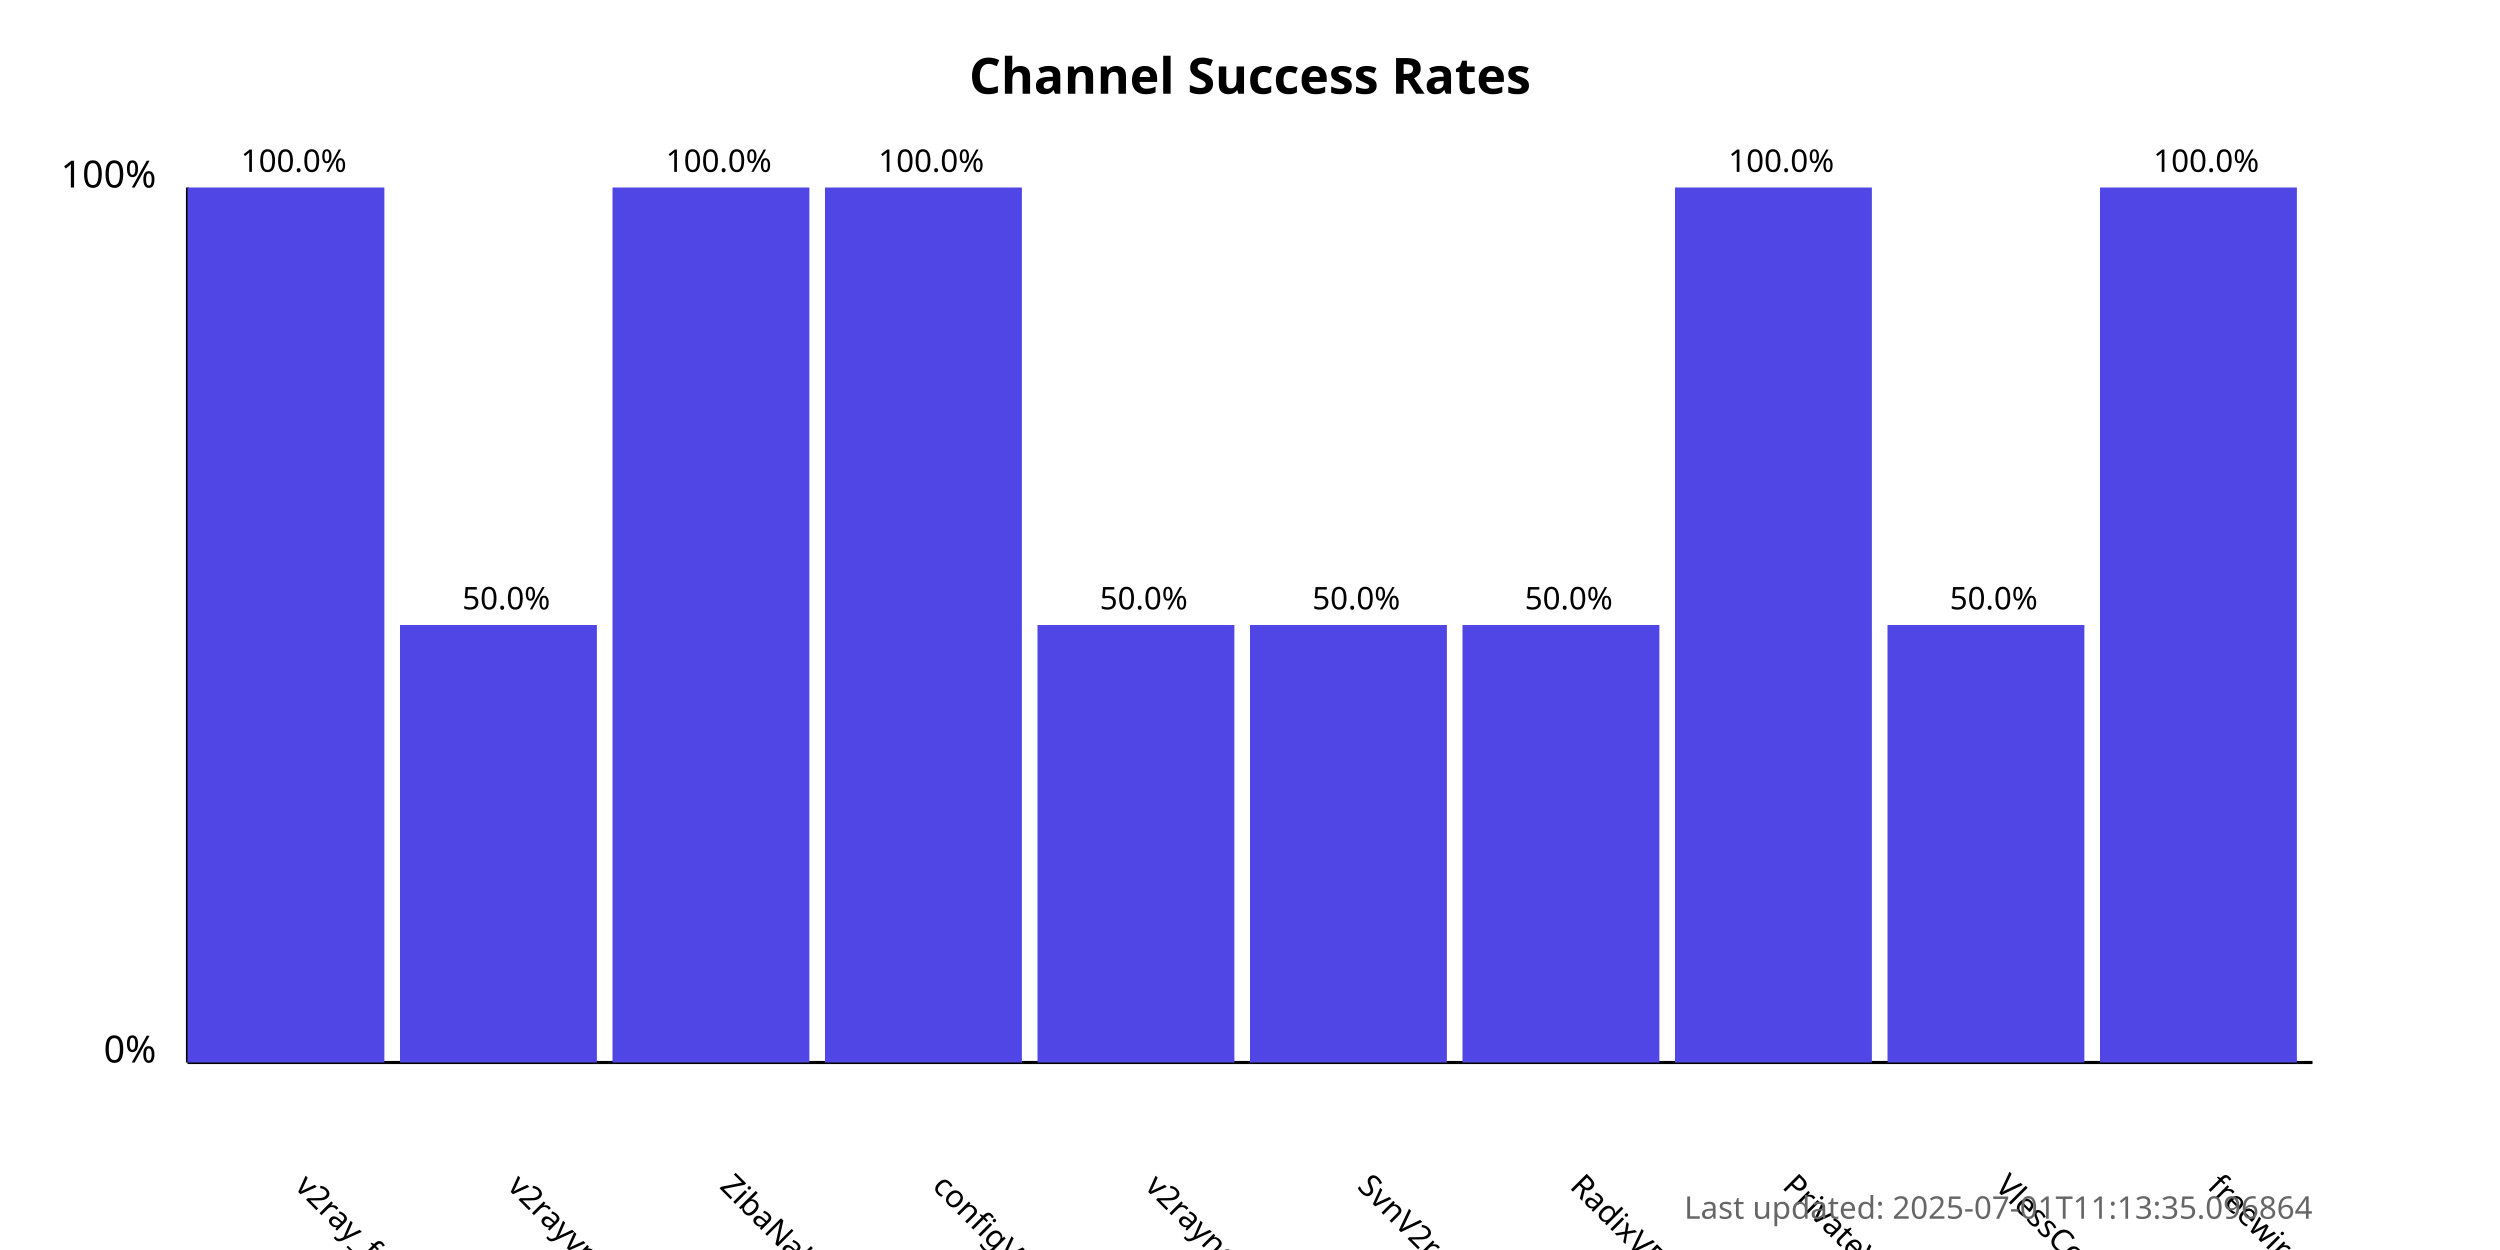
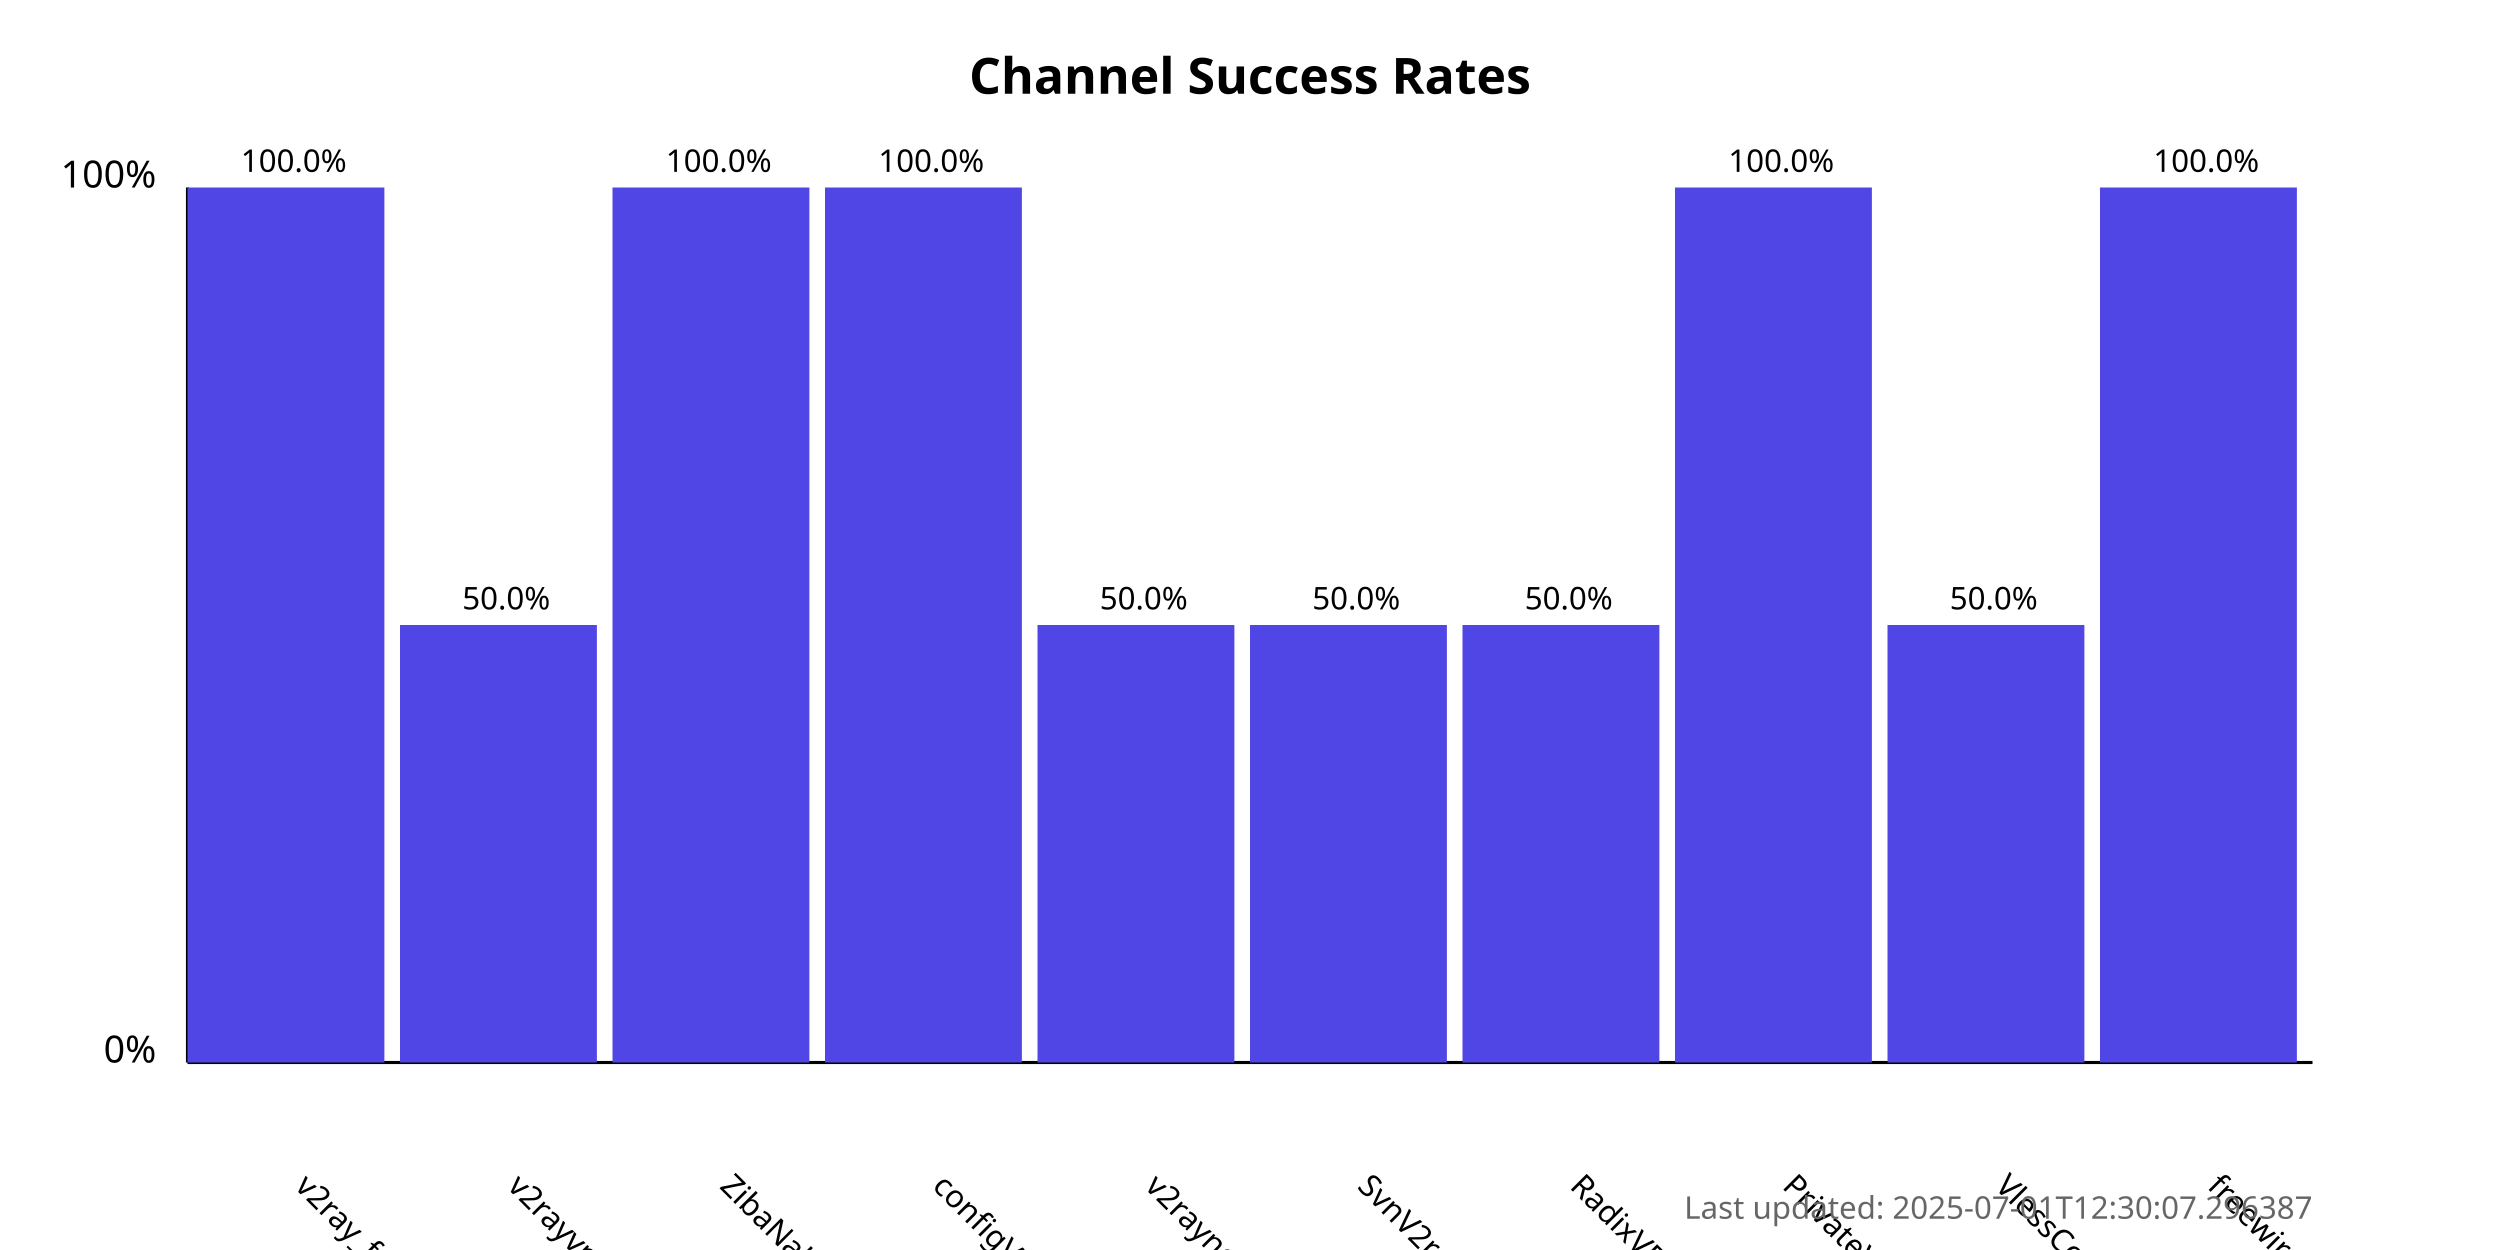
<svg xmlns="http://www.w3.org/2000/svg" width="800" height="400">
  <style>
            .chart-title { font: bold 16px sans-serif; }
            .axis-label { font: 12px sans-serif; }
            .tick-label { font: 10px sans-serif; }
            .bar { fill: #4f46e5; }
            .bar:hover { fill: #6366f1; }
            .timestamp { font: 10px sans-serif; fill: #666; }
        </style>
  <text x="400.0" y="30" text-anchor="middle" class="chart-title">
            Channel Success Rates
        </text>
  <line x1="60" y1="340" x2="60" y2="60" stroke="black" stroke-width="1" />
  <line x1="60" y1="340" x2="740" y2="340" stroke="black" stroke-width="1" />
  <text x="50" y="340" text-anchor="end" class="axis-label">0%</text>
  <text x="50" y="60" text-anchor="end" class="axis-label">100%</text>
  <g>
    <rect x="60" y="60.0" width="63.0" height="280.0" class="bar" />
    <text x="94.0" y="380" transform="rotate(45, 94.0, 380)" text-anchor="start" class="tick-label">
                v2ray_free_conf
            </text>
    <text x="94.0" y="55.0" text-anchor="middle" class="tick-label">
                100.0%
            </text>
  </g>
  <g>
    <rect x="128.0" y="200.0" width="63.0" height="140.0" class="bar" />
    <text x="162.0" y="380" transform="rotate(45, 162.0, 380)" text-anchor="start" class="tick-label">
                v2rayvpno
            </text>
    <text x="162.0" y="195.0" text-anchor="middle" class="tick-label">
                50.0%
            </text>
  </g>
  <g>
    <rect x="196.0" y="60.0" width="63.0" height="280.0" class="bar" />
    <text x="230.0" y="380" transform="rotate(45, 230.0, 380)" text-anchor="start" class="tick-label">
                ZibaNabz
            </text>
    <text x="230.0" y="55.0" text-anchor="middle" class="tick-label">
                100.0%
            </text>
  </g>
  <g>
    <rect x="264.0" y="60.0" width="63.0" height="280.0" class="bar" />
    <text x="298.0" y="380" transform="rotate(45, 298.0, 380)" text-anchor="start" class="tick-label">
                configV2rayForFree
            </text>
    <text x="298.0" y="55.0" text-anchor="middle" class="tick-label">
                100.0%
            </text>
  </g>
  <g>
    <rect x="332.0" y="200.0" width="63.0" height="140.0" class="bar" />
    <text x="366.0" y="380" transform="rotate(45, 366.0, 380)" text-anchor="start" class="tick-label">
                v2rayngvpn
            </text>
    <text x="366.0" y="195.0" text-anchor="middle" class="tick-label">
                50.0%
            </text>
  </g>
  <g>
    <rect x="400.0" y="200.0" width="63.0" height="140.0" class="bar" />
    <text x="434.0" y="380" transform="rotate(45, 434.0, 380)" text-anchor="start" class="tick-label">
                SvnV2ray
            </text>
    <text x="434.0" y="195.0" text-anchor="middle" class="tick-label">
                50.0%
            </text>
  </g>
  <g>
    <rect x="468.0" y="200.0" width="63.0" height="140.0" class="bar" />
    <text x="502.0" y="380" transform="rotate(45, 502.0, 380)" text-anchor="start" class="tick-label">
                RadixVPN
            </text>
    <text x="502.0" y="195.0" text-anchor="middle" class="tick-label">
                50.0%
            </text>
  </g>
  <g>
    <rect x="536.0" y="60.0" width="63.0" height="280.0" class="bar" />
    <text x="570.0" y="380" transform="rotate(45, 570.0, 380)" text-anchor="start" class="tick-label">
                PrivateVPNs
            </text>
    <text x="570.0" y="55.0" text-anchor="middle" class="tick-label">
                100.0%
            </text>
  </g>
  <g>
    <rect x="604.0" y="200.0" width="63.0" height="140.0" class="bar" />
    <text x="638.0" y="380" transform="rotate(45, 638.0, 380)" text-anchor="start" class="tick-label">
                VlessConfig
            </text>
    <text x="638.0" y="195.0" text-anchor="middle" class="tick-label">
                50.0%
            </text>
  </g>
  <g>
    <rect x="672.0" y="60.0" width="63.0" height="280.0" class="bar" />
    <text x="706.0" y="380" transform="rotate(45, 706.0, 380)" text-anchor="start" class="tick-label">
                freewireguard
            </text>
    <text x="706.0" y="55.0" text-anchor="middle" class="tick-label">
                100.0%
            </text>
  </g>
  <text x="740" y="390" text-anchor="end" class="timestamp">
-             Last updated: 2025-07-01T11:13:35.096864
+             Last updated: 2025-07-01T12:30:07.296387
        </text>
</svg>
